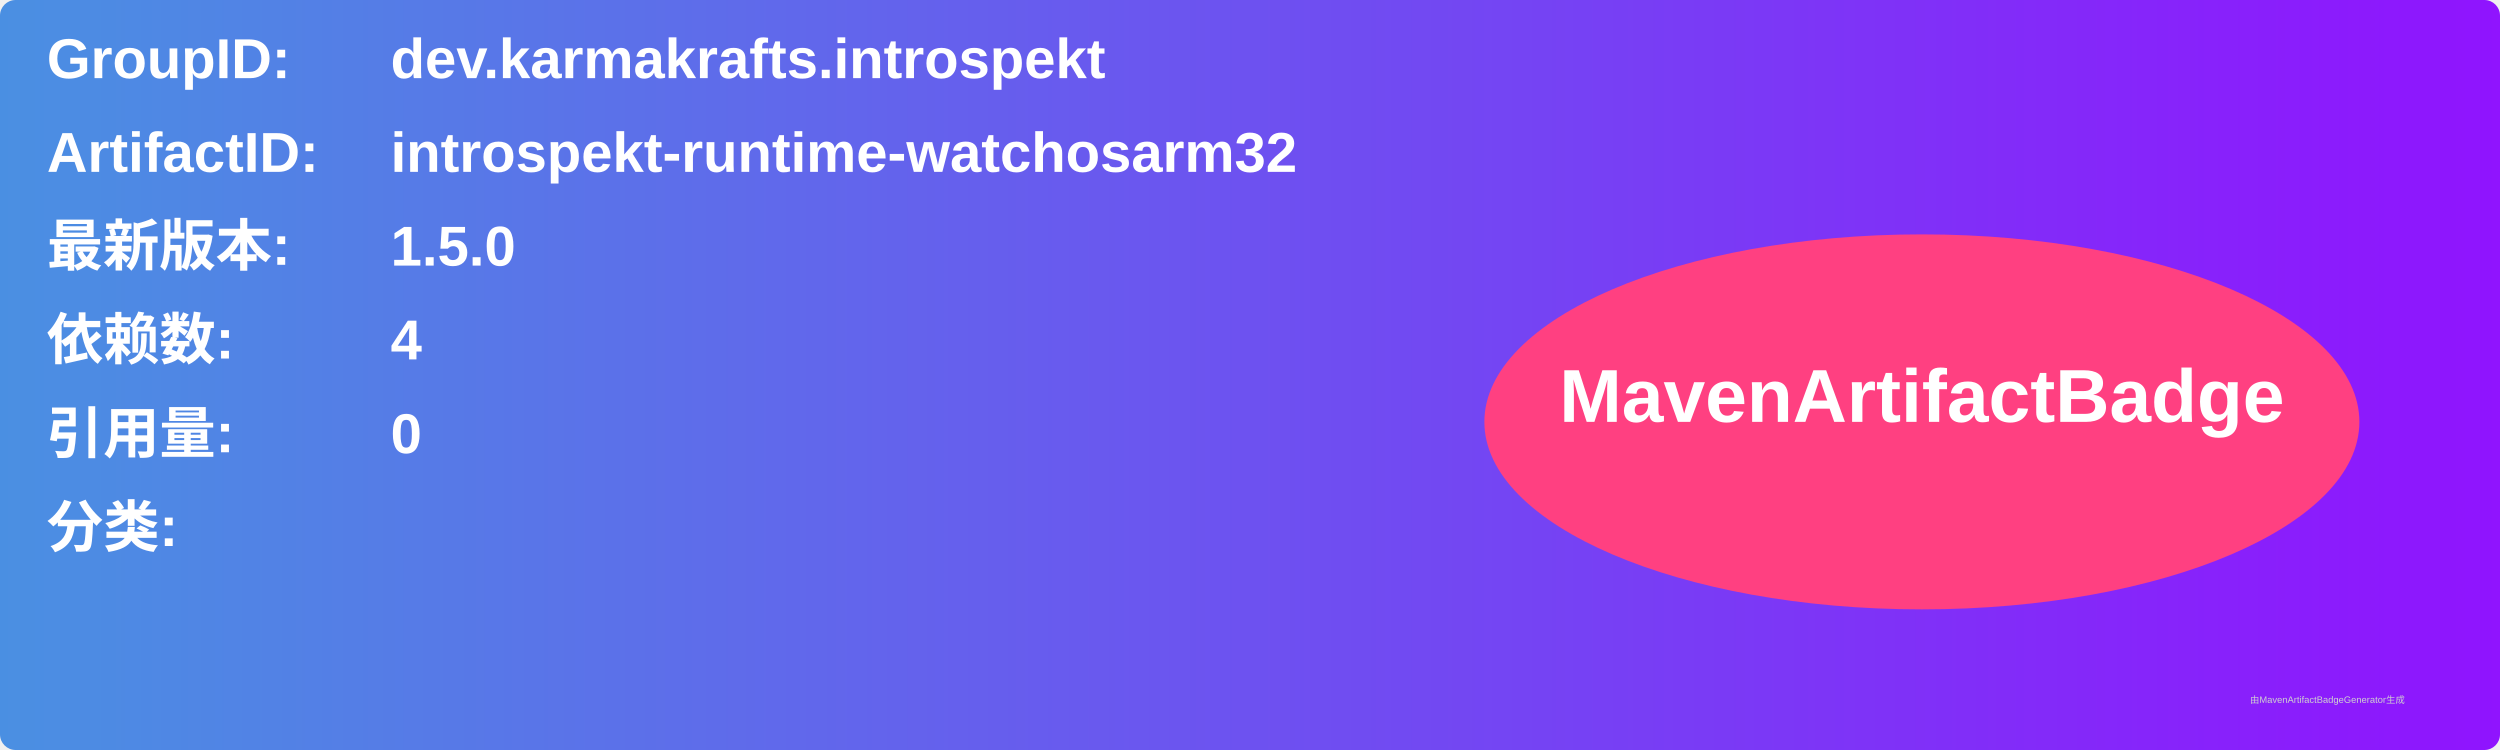
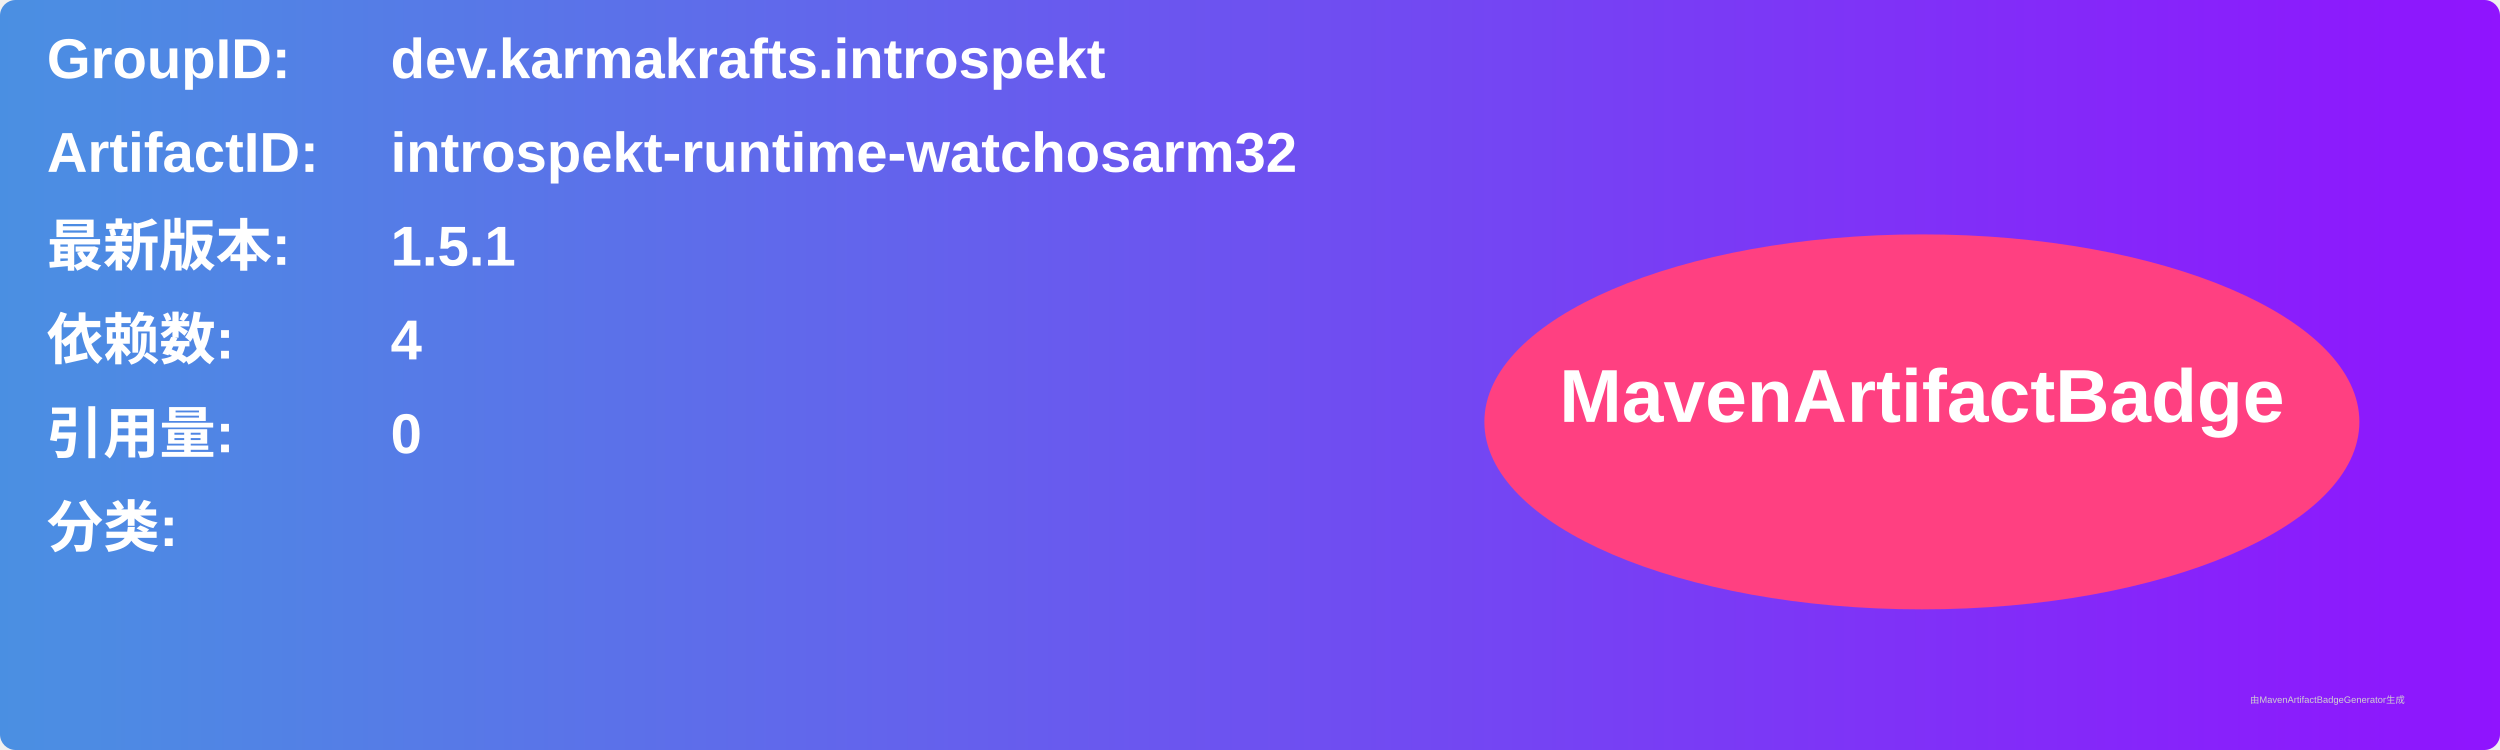
<svg xmlns="http://www.w3.org/2000/svg" width="800" height="240" viewBox="0 0 800 240">
  <linearGradient id="grad" x1="0%" y1="0%" x2="100%" y2="0%">
    <stop offset="0%" stop-color="#4a90e2" />
    <stop offset="100%" stop-color="#9013fe" />
  </linearGradient>
  <rect width="100%" height="100%" rx="5" ry="5" fill="url(#grad)" />
  <g transform="translate(15, 15)">
    <text x="0" y="10" font-family="Arial" font-size="18" fill="white" font-weight="bold" width="260">GroupID:</text>
    <text x="110" y="10" font-family="Arial" font-size="18" fill="white" font-weight="bold" width="460">dev.karmakrafts.introspekt</text>
    <text x="0" y="40" font-family="Arial" font-size="18" fill="white" font-weight="bold" width="260">ArtifactID:</text>
    <text x="110" y="40" font-family="Arial" font-size="18" fill="white" font-weight="bold" width="460">introspekt-runtime-watchosarm32</text>
    <text x="0" y="70" font-family="Arial" font-size="18" fill="white" font-weight="bold">最新版本:</text>
    <text x="110" y="70" font-family="Arial" font-size="18" fill="white" font-weight="bold">
-       <tspan font-weight="bold">1.5.0</tspan>
+       <tspan font-weight="bold">1.5.1</tspan>
    </text>
    <text x="0" y="100" font-family="Arial" font-size="18" fill="white" font-weight="bold">依赖数: </text>
    <text x="110" y="100" font-family="Arial" font-size="18" fill="white">
      <tspan font-weight="bold">4</tspan>
    </text>
    <text x="0" y="130" font-family="Arial" font-size="18" fill="white" font-weight="bold">引用量: </text>
    <text x="110" y="130" font-family="Arial" font-size="18" fill="white">
      <tspan font-weight="bold">0</tspan>
    </text>
    <text x="0" y="160" font-family="Arial" font-size="18" fill="white" font-weight="bold">分类:</text>
    <text x="10" y="190" font-family="Arial" font-size="10" fill="white">
      <tspan font-weight="bold" />
    </text>
    <ellipse cx="600" cy="120" rx="140" ry="60" fill="#ff4081" />
    <text x="600" y="120" text-anchor="middle" font-family="Arial" font-size="24" fill="white" font-weight="bold">MavenArtifactBadge</text>
  </g>
  <text x="720" y="225" font-family="Arial" font-size="3" fill="#d0d0d0">由MavenArtifactBadgeGenerator生成</text>
</svg>
